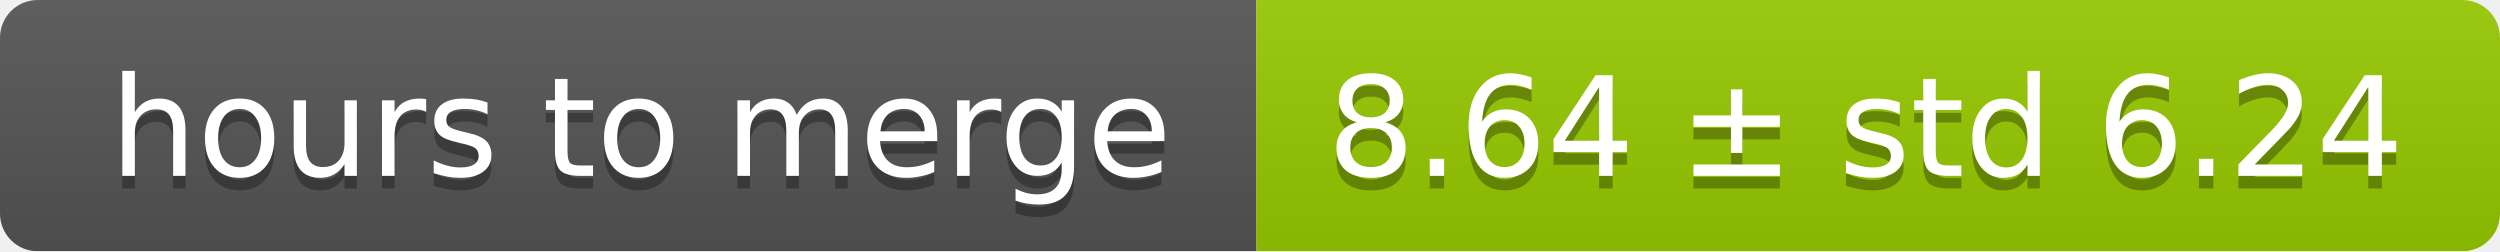
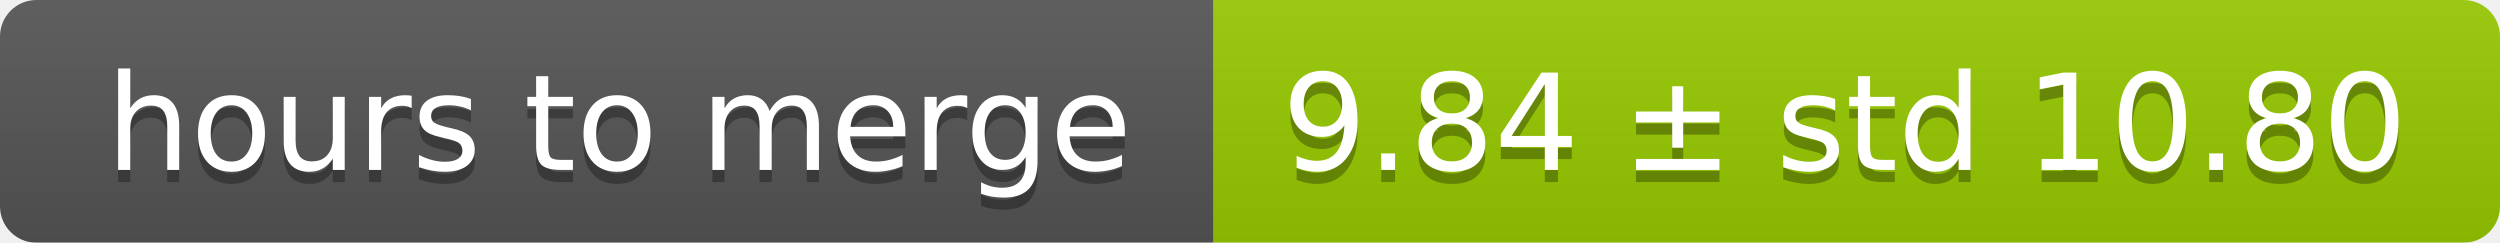
- <svg xmlns="http://www.w3.org/2000/svg" width="199" height="20">
+ <svg xmlns="http://www.w3.org/2000/svg" width="206" height="20">
  <linearGradient id="smooth" x2="0" y2="100%">
    <stop offset="0" stop-color="#bbb" stop-opacity=".1" />
    <stop offset="1" stop-opacity=".1" />
  </linearGradient>
  <mask id="round">
-     <rect width="199" height="20" rx="3" fill="#fff" />
+     <rect width="206" height="20" rx="3" fill="#fff" />
  </mask>
  <g mask="url(#round)">
    <rect width="100" height="20" fill="#555" />
-     <rect x="100" width="99" height="20" fill="#97ca00" />
-     <rect width="199" height="20" fill="url(#smooth)" />
+     <rect x="100" width="106" height="20" fill="#97ca00" />
+     <rect width="206" height="20" fill="url(#smooth)" />
  </g>
  <g fill="#fff" text-anchor="middle" font-family="DejaVu Sans,Verdana,Geneva,sans-serif" font-size="11">
    <text x="51" y="15" fill="#010101" fill-opacity=".3">hours to merge</text>
    <text x="51" y="14">hours to merge</text>
-     <text x="148.5" y="15" fill="#010101" fill-opacity=".3">8.64 ± std 6.24</text>
-     <text x="148.5" y="14">8.64 ± std 6.24</text>
+     <text x="152" y="15" fill="#010101" fill-opacity=".3">9.84 ± std 10.80</text>
+     <text x="152" y="14">9.84 ± std 10.80</text>
  </g>
</svg>
